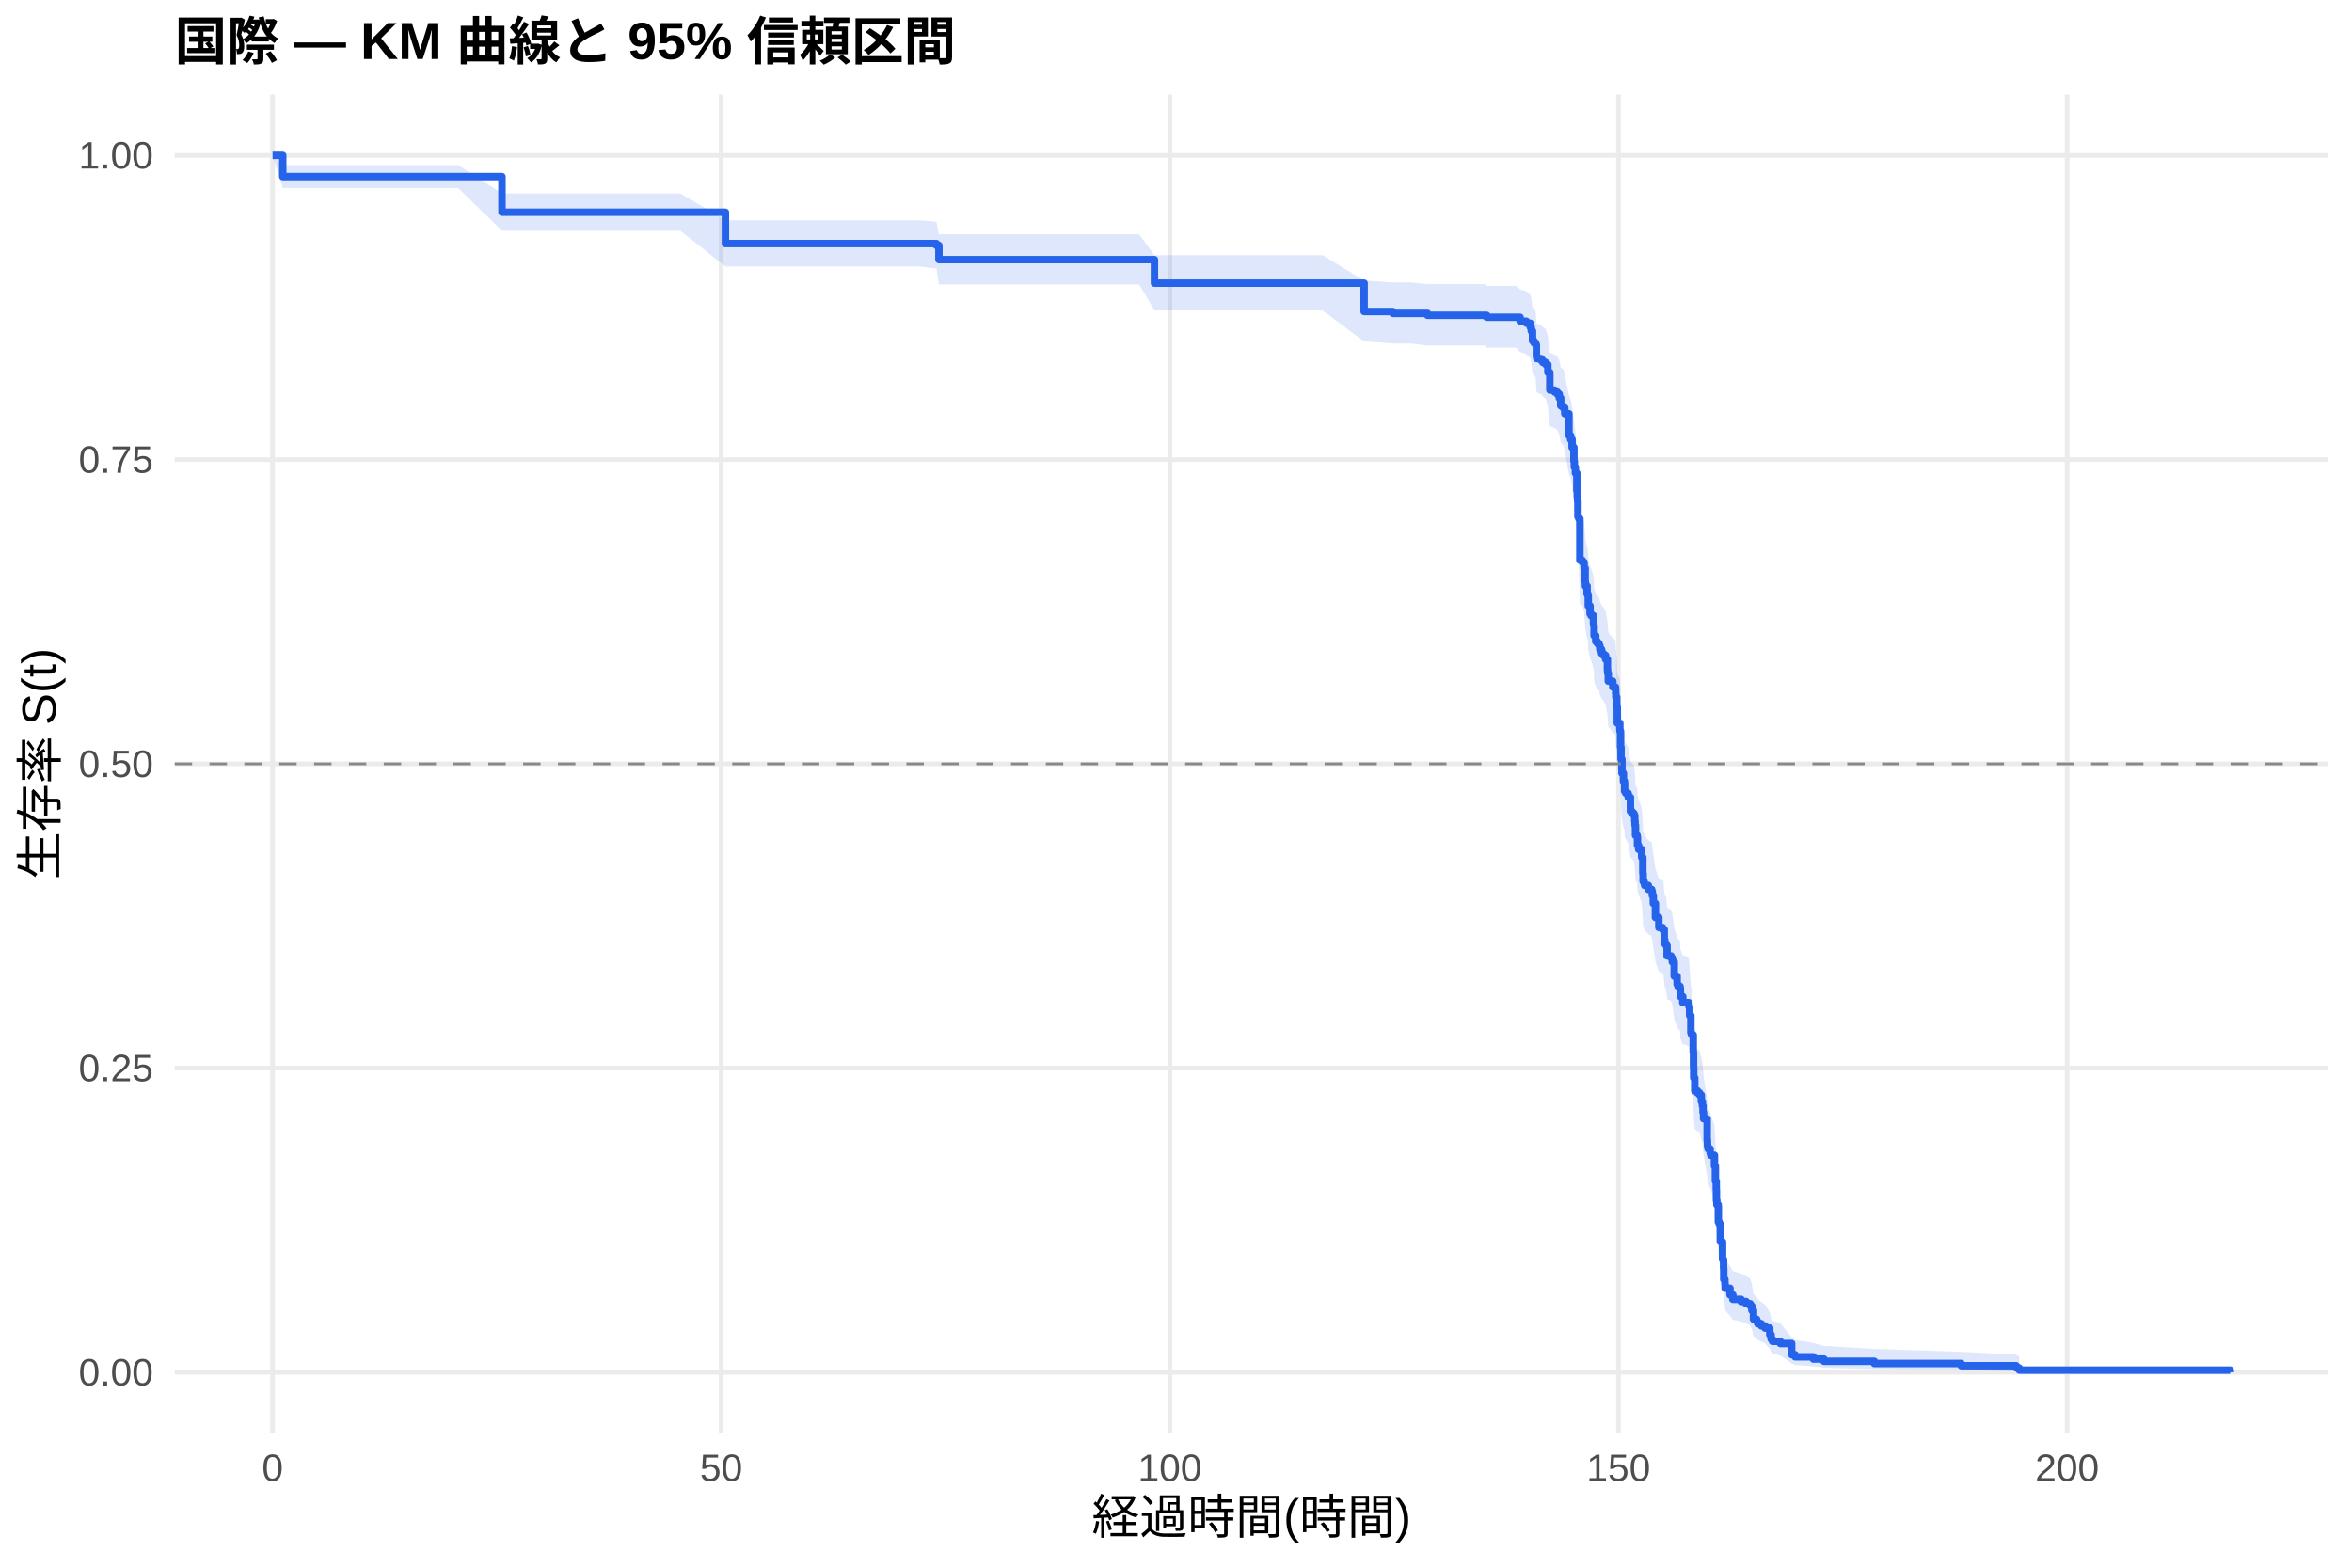
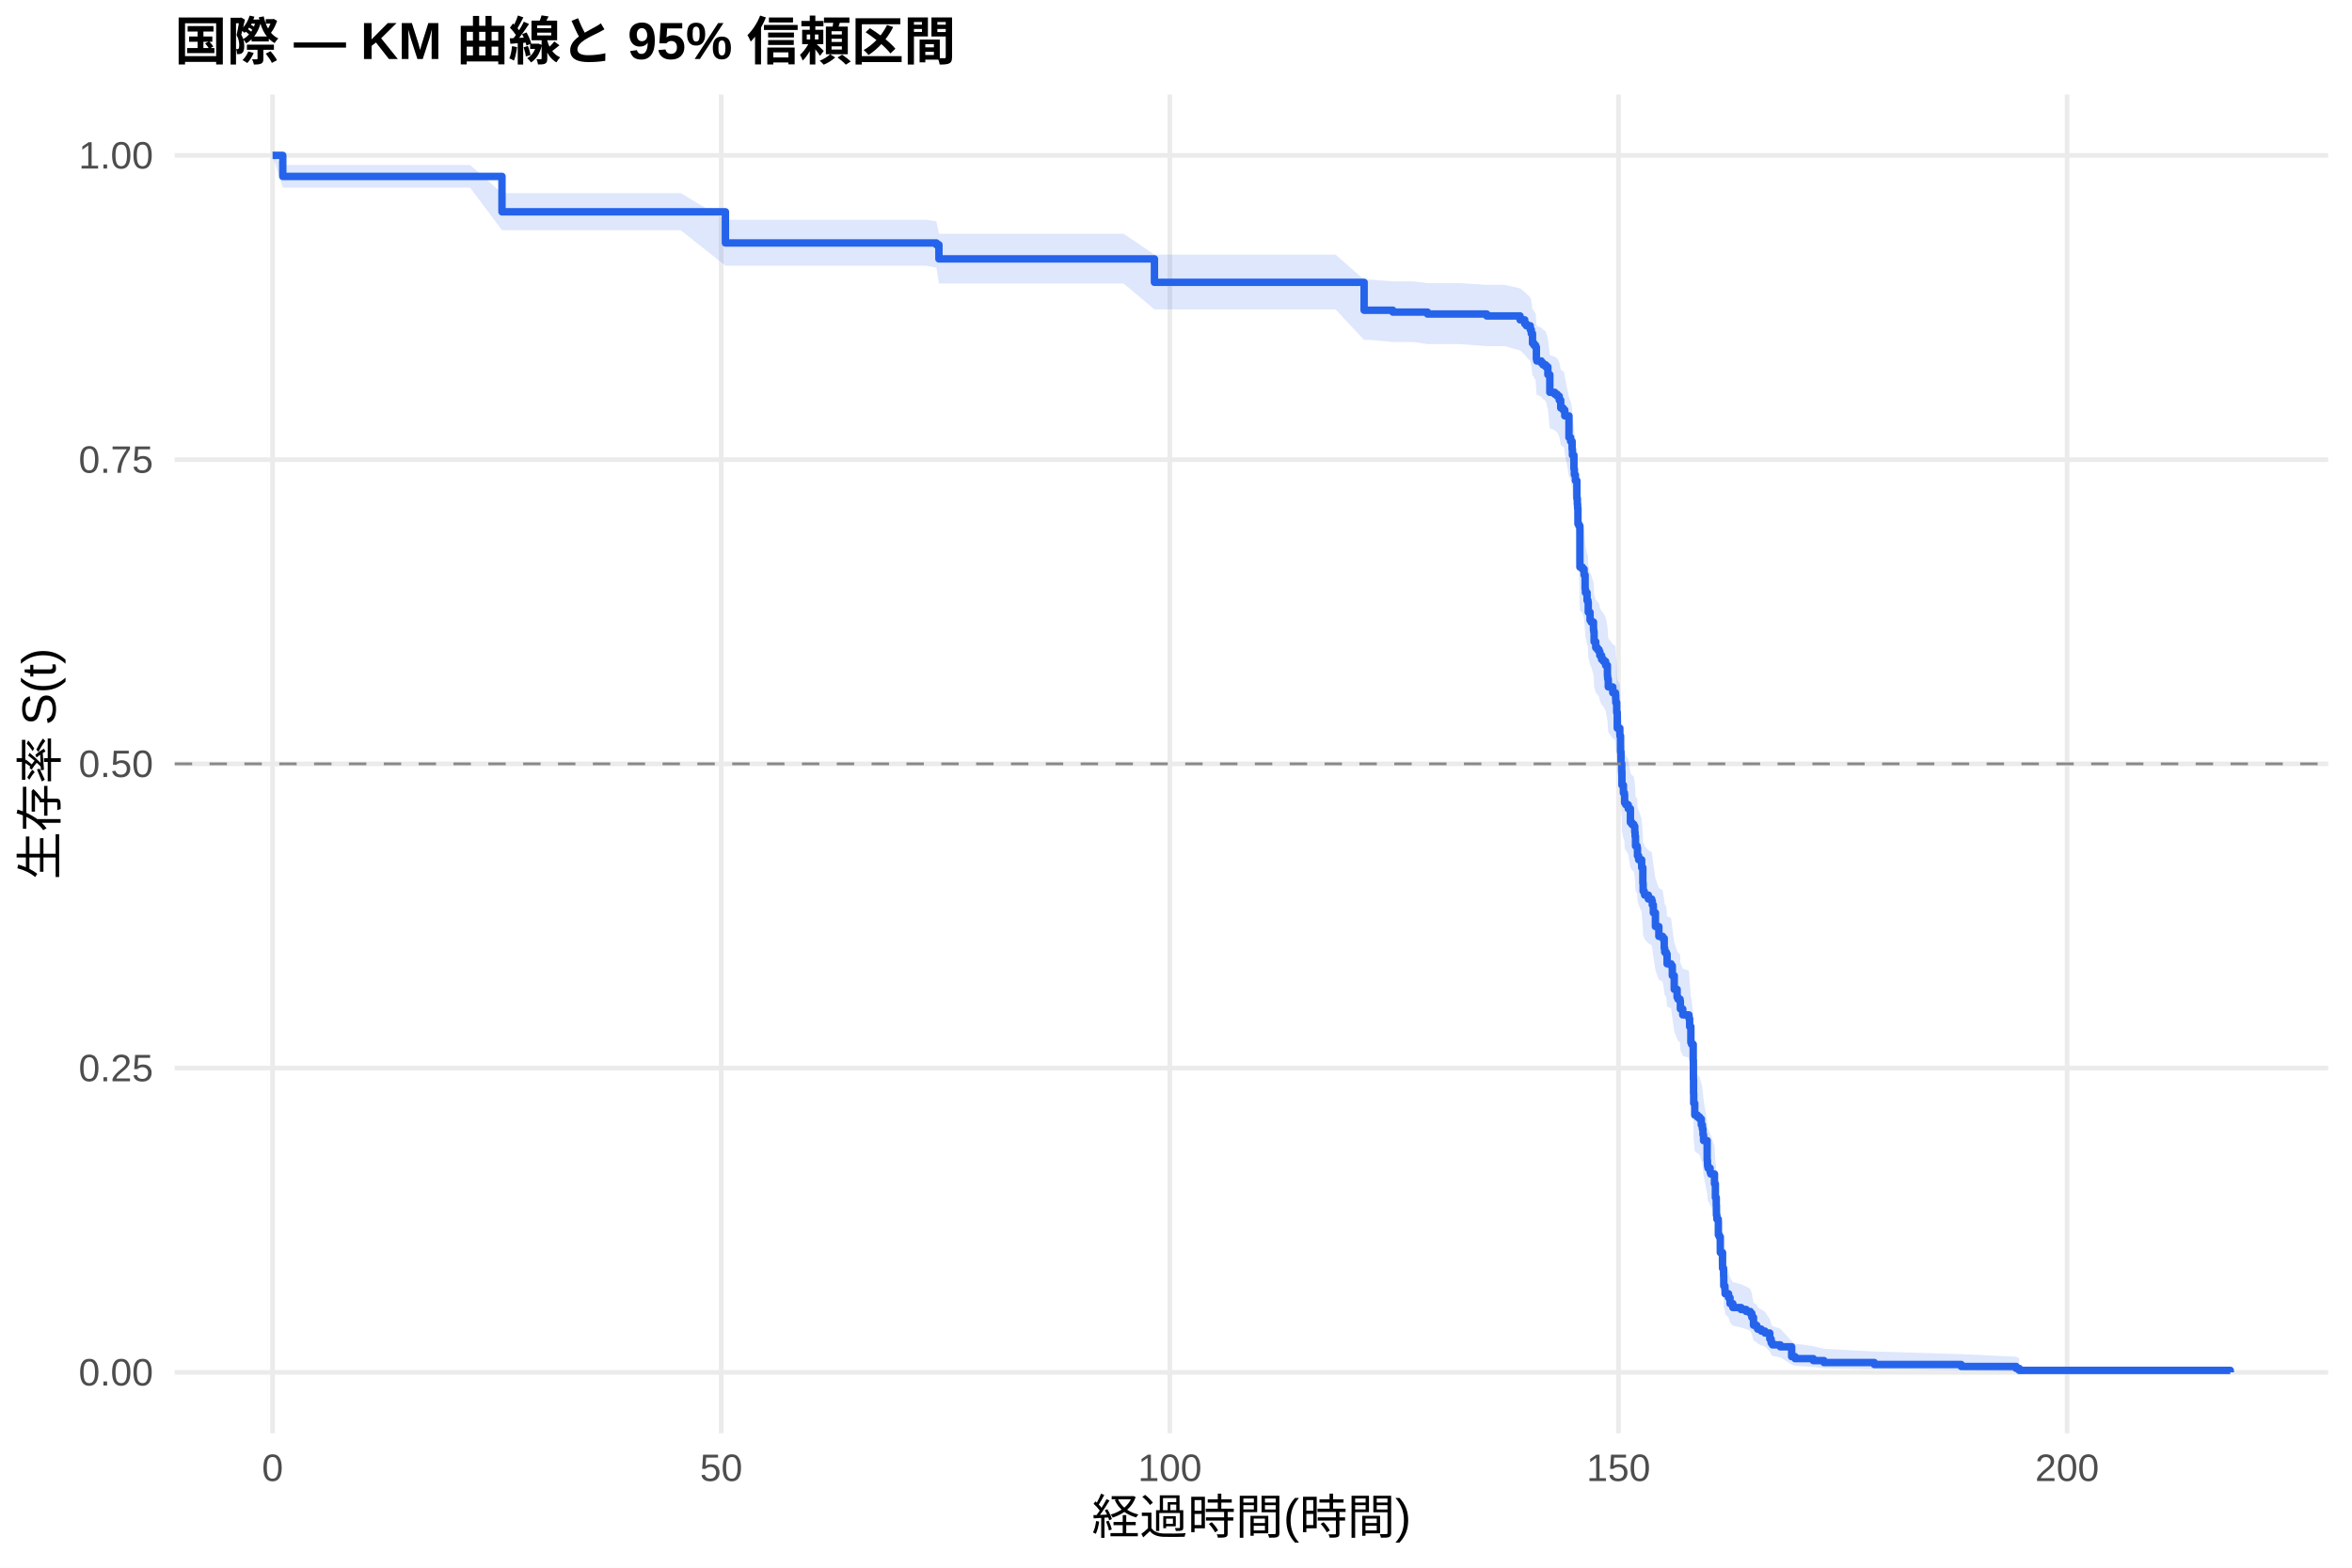
<svg xmlns="http://www.w3.org/2000/svg" width="540.00pt" height="360.00pt" viewBox="0 0 540.00 360.00">
  <g class="svglite">
    <defs>
      <style type="text/css">
    .svglite line, .svglite polyline, .svglite polygon, .svglite path, .svglite rect, .svglite circle {
      fill: none;
      stroke: #000000;
      stroke-linecap: round;
      stroke-linejoin: round;
      stroke-miterlimit: 10.00;
    }
    .svglite text {
      white-space: pre;
    }
    .svglite g.glyphgroup path {
      fill: inherit;
      stroke: none;
    }
  </style>
    </defs>
    <rect width="100%" height="100%" style="stroke: none; fill: #FFFFFF;" />
    <defs>
      <clipPath id="cpMC4wMHw1NDAuMDB8MC4wMHwzNjAuMDA=">
        <rect x="0.00" y="0.00" width="540.00" height="360.00" />
      </clipPath>
    </defs>
    <g clip-path="url(#cpMC4wMHw1NDAuMDB8MC4wMHwzNjAuMDA=)">
      <rect x="0" y="0.00" width="540.00" height="360.00" style="stroke-width: 1.07; stroke: none; fill: #FFFFFF;" />
    </g>
    <defs>
      <clipPath id="cpNDAuMTF8NTM0LjUyfDIxLjcxfDMyOS4xMg==">
        <rect x="40.11" y="21.71" width="494.41" height="307.41" />
      </clipPath>
    </defs>
    <g clip-path="url(#cpNDAuMTF8NTM0LjUyfDIxLjcxfDMyOS4xMg==)">
      <polyline points="40.11,315.14 534.52,315.14 " style="stroke-width: 1.07; stroke: #EBEBEB; stroke-linecap: butt;" />
      <polyline points="40.11,245.28 534.52,245.28 " style="stroke-width: 1.07; stroke: #EBEBEB; stroke-linecap: butt;" />
      <polyline points="40.11,175.41 534.52,175.41 " style="stroke-width: 1.07; stroke: #EBEBEB; stroke-linecap: butt;" />
      <polyline points="40.11,105.55 534.52,105.55 " style="stroke-width: 1.07; stroke: #EBEBEB; stroke-linecap: butt;" />
      <polyline points="40.11,35.68 534.52,35.68 " style="stroke-width: 1.07; stroke: #EBEBEB; stroke-linecap: butt;" />
      <polyline points="62.58,329.12 62.58,21.71 " style="stroke-width: 1.07; stroke: #EBEBEB; stroke-linecap: butt;" />
      <polyline points="165.58,329.12 165.58,21.71 " style="stroke-width: 1.07; stroke: #EBEBEB; stroke-linecap: butt;" />
      <polyline points="268.59,329.12 268.59,21.71 " style="stroke-width: 1.07; stroke: #EBEBEB; stroke-linecap: butt;" />
      <polyline points="371.59,329.12 371.59,21.71 " style="stroke-width: 1.07; stroke: #EBEBEB; stroke-linecap: butt;" />
      <polyline points="474.59,329.12 474.59,21.71 " style="stroke-width: 1.07; stroke: #EBEBEB; stroke-linecap: butt;" />
-       <polygon points="62.58,35.68 64.92,37.92 74.02,37.92 85.35,37.92 90.22,37.92 96.85,37.92 105.19,37.92 115.25,44.42 125.79,44.42 137.16,44.42 145.19,44.42 156.21,44.42 166.55,50.58 172.21,50.58 184.64,50.58 190.20,50.58 201.53,50.58 211.18,50.58 214.99,50.94 215.57,53.81 221.86,53.81 232.36,53.81 236.62,53.81 241.57,53.81 246.89,53.81 261.55,53.81 265.05,58.61 272.02,58.61 283.45,58.61 288.81,58.61 295.54,58.61 303.64,58.61 313.19,64.45 313.46,64.45 319.78,64.85 323.93,64.85 327.74,65.25 334.34,65.25 341.06,65.25 341.34,65.65 348.00,65.65 349.00,66.47 350.44,66.88 351.33,67.70 351.57,68.52 351.85,70.58 352.19,71.00 352.57,71.41 352.74,73.90 352.84,74.32 353.87,74.73 354.25,75.15 354.90,75.57 355.38,77.24 355.83,81.01 356.96,81.43 357.54,81.86 357.99,82.70 358.33,84.39 358.88,84.81 358.95,84.81 359.26,86.09 360.22,90.79 360.60,91.64 360.94,93.36 361.36,96.37 361.46,97.67 361.70,98.96 362.04,102.86 362.15,104.16 362.21,105.03 362.28,108.52 362.49,108.95 362.73,118.15 363.31,118.59 363.69,119.91 363.93,122.99 364.00,123.87 364.38,125.64 364.58,126.08 364.65,128.29 365.06,130.07 365.30,130.51 365.85,132.28 365.92,132.73 365.99,134.95 366.37,136.28 366.75,136.73 367.12,137.17 367.30,138.07 367.71,138.96 368.12,139.40 368.63,140.29 369.05,142.53 369.08,142.97 369.12,143.42 369.25,145.21 370.28,146.55 370.90,147.01 370.94,147.91 370.97,148.82 371.18,151.09 371.31,154.72 371.90,156.09 371.93,156.55 372.07,160.19 372.17,162.94 372.38,166.14 372.72,167.97 372.96,168.43 373.00,170.27 373.27,170.73 373.82,171.65 374.33,174.87 374.68,175.33 375.12,175.79 375.33,177.17 375.40,178.10 375.50,180.40 375.88,180.87 375.95,182.72 376.22,183.64 376.91,185.49 377.18,189.21 377.25,191.07 377.49,191.53 377.60,192.00 378.45,192.93 379.21,193.39 379.35,194.32 379.59,196.19 380.07,199.46 380.86,201.80 381.72,202.26 381.89,202.26 382.09,204.64 382.20,205.59 382.54,206.06 382.75,208.44 383.67,208.92 383.95,209.87 384.39,213.21 385.05,215.12 385.25,215.60 385.73,216.08 385.80,217.99 386.35,219.43 386.73,219.43 387.76,219.93 387.79,220.44 387.93,222.46 388.21,226.51 388.38,227.02 388.75,231.09 388.82,234.67 388.86,237.22 389.10,240.30 389.72,240.82 390.23,241.33 390.61,242.88 390.85,243.91 390.99,245.46 391.12,247.01 391.95,252.20 392.02,253.24 392.05,253.76 392.15,254.28 392.63,255.33 392.77,255.85 393.63,258.47 393.84,262.15 394.04,264.26 394.08,266.91 394.18,267.97 394.49,268.50 394.52,272.23 394.73,272.77 394.80,272.77 394.97,277.19 395.48,281.64 395.72,283.89 395.76,286.72 396.03,287.86 396.07,289.00 397.20,290.73 397.85,291.88 399.74,292.46 400.91,293.05 401.84,293.63 402.21,294.80 402.59,297.16 403.31,297.76 403.55,298.36 404.38,298.96 405.23,299.56 406.33,301.38 406.64,302.62 406.95,303.24 408.74,303.86 411.35,307.07 412.14,307.73 416.32,308.39 418.76,309.07 430.33,309.75 450.28,310.43 462.88,311.09 463.60,311.54 463.60,315.07 462.88,314.89 450.28,314.65 430.33,314.38 418.76,314.08 416.32,313.76 412.14,313.44 411.35,313.09 408.74,311.27 406.95,310.89 406.64,310.50 406.33,309.72 405.23,308.51 404.38,308.10 403.55,307.69 403.31,307.28 402.59,306.87 402.21,305.18 401.84,304.33 400.91,303.91 399.74,303.48 397.85,303.04 397.20,302.18 396.07,300.87 396.03,299.99 395.76,299.10 395.72,296.88 395.48,295.08 394.97,291.45 394.80,287.77 394.73,287.77 394.52,287.32 394.49,284.17 394.18,283.72 394.08,282.82 394.04,280.55 393.84,278.73 393.63,275.53 392.77,273.23 392.63,272.77 392.15,271.85 392.05,271.38 392.02,270.92 391.95,270.00 391.12,265.35 390.99,263.96 390.85,262.55 390.61,261.62 390.23,260.21 389.72,259.75 389.10,259.28 388.86,256.46 388.82,254.10 388.75,250.79 388.38,246.99 388.21,246.52 387.93,242.71 387.79,240.80 387.76,240.32 386.73,239.84 386.35,239.84 385.80,238.49 385.73,236.68 385.25,236.23 385.05,235.78 384.39,233.97 383.95,230.80 383.67,229.90 382.75,229.44 382.54,227.17 382.20,226.72 382.09,225.81 381.89,223.53 381.72,223.53 380.86,223.08 380.07,220.83 379.59,217.68 379.35,215.88 379.21,214.97 378.45,214.52 377.60,213.62 377.49,213.17 377.25,212.72 377.18,210.91 376.91,207.28 376.22,205.46 375.95,204.55 375.88,202.73 375.50,202.28 375.40,200.00 375.33,199.09 375.12,197.72 374.68,197.26 374.33,196.81 373.82,193.61 373.27,192.69 373.00,192.23 372.96,190.40 372.72,189.94 372.38,188.11 372.17,184.89 372.07,182.13 371.93,178.44 371.90,177.98 371.31,176.59 371.18,172.89 370.97,170.57 370.94,169.64 370.90,168.72 370.28,168.25 369.25,166.87 369.12,165.04 369.08,164.58 369.05,164.12 368.63,161.82 368.12,160.89 367.71,160.43 367.30,159.51 367.12,158.59 366.75,158.13 366.37,157.67 365.99,156.28 365.92,153.97 365.85,153.51 365.30,151.65 365.06,151.19 364.65,149.33 364.58,147.01 364.38,146.55 364.00,144.69 363.93,143.76 363.69,140.49 363.31,139.09 362.73,138.63 362.49,128.78 362.28,128.31 362.21,124.54 362.15,123.59 362.04,122.18 361.70,117.91 361.46,116.49 361.36,115.06 360.94,111.73 360.60,109.82 360.22,108.86 359.26,103.59 358.95,102.14 358.88,102.14 358.33,101.67 357.99,99.75 357.54,98.79 356.96,98.31 355.83,97.83 355.38,93.49 354.90,91.56 354.25,91.08 353.87,90.59 352.84,90.11 352.74,89.62 352.57,86.70 352.19,86.22 351.85,85.73 351.57,83.28 351.33,82.30 350.44,81.32 349.00,80.83 348.00,79.84 341.34,79.84 341.06,79.35 334.34,79.35 327.74,79.35 323.93,78.88 319.78,78.88 313.46,78.40 313.19,78.40 303.64,71.28 295.54,71.28 288.81,71.28 283.45,71.28 272.02,71.28 265.05,71.28 261.55,65.31 246.89,65.31 241.57,65.31 236.62,65.31 232.36,65.31 221.86,65.31 215.57,65.31 214.99,61.66 211.18,61.20 201.53,61.20 190.20,61.20 184.64,61.20 172.21,61.20 166.55,61.20 156.21,53.00 145.19,53.00 137.16,53.00 125.79,53.00 115.25,53.00 105.19,43.18 96.85,43.18 90.22,43.18 85.35,43.18 74.02,43.18 64.92,43.18 62.58,35.68 " style="stroke-width: 0.00; stroke: none; stroke-linecap: butt; fill: #2563EB; fill-opacity: 0.15;" />
-       <polyline points="62.58,35.68 64.92,37.92 74.02,37.92 85.35,37.92 90.22,37.92 96.85,37.92 105.19,37.92 115.25,44.42 125.79,44.42 137.16,44.42 145.19,44.42 156.21,44.42 166.55,50.58 172.21,50.58 184.64,50.58 190.20,50.58 201.53,50.58 211.18,50.58 214.99,50.94 215.57,53.81 221.86,53.81 232.36,53.81 236.62,53.81 241.57,53.81 246.89,53.81 261.55,53.81 265.05,58.61 272.02,58.61 283.45,58.61 288.81,58.61 295.54,58.61 303.64,58.61 313.19,64.45 313.46,64.45 319.78,64.85 323.93,64.85 327.74,65.25 334.34,65.25 341.06,65.25 341.34,65.65 348.00,65.65 349.00,66.47 350.44,66.88 351.33,67.70 351.57,68.52 351.85,70.58 352.19,71.00 352.57,71.41 352.74,73.90 352.84,74.32 353.87,74.73 354.25,75.15 354.90,75.57 355.38,77.24 355.83,81.01 356.96,81.43 357.54,81.86 357.99,82.70 358.33,84.39 358.88,84.81 358.95,84.81 359.26,86.09 360.22,90.79 360.60,91.64 360.94,93.36 361.36,96.37 361.46,97.67 361.70,98.96 362.04,102.86 362.15,104.16 362.21,105.03 362.28,108.52 362.49,108.95 362.73,118.15 363.31,118.59 363.69,119.91 363.93,122.99 364.00,123.87 364.38,125.64 364.58,126.08 364.65,128.29 365.06,130.07 365.30,130.51 365.85,132.28 365.92,132.73 365.99,134.95 366.37,136.28 366.75,136.73 367.12,137.17 367.30,138.07 367.71,138.96 368.12,139.40 368.63,140.29 369.05,142.53 369.08,142.97 369.12,143.42 369.25,145.21 370.28,146.55 370.90,147.01 370.94,147.91 370.97,148.82 371.18,151.09 371.31,154.72 371.90,156.09 371.93,156.55 372.07,160.19 372.17,162.94 372.38,166.14 372.72,167.97 372.96,168.43 373.00,170.27 373.27,170.73 373.82,171.65 374.33,174.87 374.68,175.33 375.12,175.79 375.33,177.17 375.40,178.10 375.50,180.40 375.88,180.87 375.95,182.72 376.22,183.64 376.91,185.49 377.18,189.21 377.25,191.07 377.49,191.53 377.60,192.00 378.45,192.93 379.21,193.39 379.35,194.32 379.59,196.19 380.07,199.46 380.86,201.80 381.72,202.26 381.89,202.26 382.09,204.64 382.20,205.59 382.54,206.06 382.75,208.44 383.67,208.92 383.95,209.87 384.39,213.21 385.05,215.12 385.25,215.60 385.73,216.08 385.80,217.99 386.35,219.43 386.73,219.43 387.76,219.93 387.79,220.44 387.93,222.46 388.21,226.51 388.38,227.02 388.75,231.09 388.82,234.67 388.86,237.22 389.10,240.30 389.72,240.82 390.23,241.33 390.61,242.88 390.85,243.91 390.99,245.46 391.12,247.01 391.95,252.20 392.02,253.24 392.05,253.76 392.15,254.28 392.63,255.33 392.77,255.85 393.63,258.47 393.84,262.15 394.04,264.26 394.08,266.91 394.18,267.97 394.49,268.50 394.52,272.23 394.73,272.77 394.80,272.77 394.97,277.19 395.48,281.64 395.72,283.89 395.76,286.72 396.03,287.86 396.07,289.00 397.20,290.73 397.85,291.88 399.74,292.46 400.91,293.05 401.84,293.63 402.21,294.80 402.59,297.16 403.31,297.76 403.55,298.36 404.38,298.96 405.23,299.56 406.33,301.38 406.64,302.62 406.95,303.24 408.74,303.86 411.35,307.07 412.14,307.73 416.32,308.39 418.76,309.07 430.33,309.75 450.28,310.43 462.88,311.09 463.60,311.54 " style="stroke-width: 1.07; stroke: none; stroke-linecap: butt;" />
-       <polyline points="463.60,315.07 462.88,314.89 450.28,314.65 430.33,314.38 418.76,314.08 416.32,313.76 412.14,313.44 411.35,313.09 408.74,311.27 406.95,310.89 406.64,310.50 406.33,309.72 405.23,308.51 404.38,308.10 403.55,307.69 403.31,307.28 402.59,306.87 402.21,305.18 401.84,304.33 400.91,303.91 399.74,303.48 397.85,303.04 397.20,302.18 396.07,300.87 396.03,299.99 395.76,299.10 395.72,296.88 395.48,295.08 394.97,291.45 394.80,287.77 394.73,287.77 394.52,287.32 394.49,284.17 394.18,283.72 394.08,282.82 394.04,280.55 393.84,278.73 393.63,275.53 392.77,273.23 392.63,272.77 392.15,271.85 392.05,271.38 392.02,270.92 391.95,270.00 391.12,265.35 390.99,263.96 390.85,262.55 390.61,261.62 390.23,260.21 389.72,259.75 389.10,259.28 388.86,256.46 388.82,254.10 388.75,250.79 388.38,246.99 388.21,246.52 387.93,242.71 387.79,240.80 387.76,240.32 386.73,239.84 386.35,239.84 385.80,238.49 385.73,236.68 385.25,236.23 385.05,235.78 384.39,233.97 383.95,230.80 383.67,229.90 382.75,229.44 382.54,227.17 382.20,226.72 382.09,225.81 381.89,223.53 381.72,223.53 380.86,223.08 380.07,220.83 379.59,217.68 379.35,215.88 379.21,214.97 378.45,214.52 377.60,213.62 377.49,213.17 377.25,212.72 377.18,210.91 376.91,207.28 376.22,205.46 375.95,204.55 375.88,202.73 375.50,202.28 375.40,200.00 375.33,199.09 375.12,197.72 374.68,197.26 374.33,196.81 373.82,193.61 373.27,192.69 373.00,192.23 372.96,190.40 372.72,189.94 372.38,188.11 372.17,184.89 372.07,182.13 371.93,178.44 371.90,177.98 371.31,176.59 371.18,172.89 370.97,170.57 370.94,169.64 370.90,168.72 370.28,168.25 369.25,166.87 369.12,165.04 369.08,164.58 369.05,164.12 368.63,161.82 368.12,160.89 367.71,160.43 367.30,159.51 367.12,158.59 366.75,158.13 366.37,157.67 365.99,156.28 365.92,153.97 365.85,153.51 365.30,151.65 365.06,151.19 364.65,149.33 364.58,147.01 364.38,146.55 364.00,144.69 363.93,143.76 363.69,140.49 363.31,139.09 362.73,138.63 362.49,128.78 362.28,128.31 362.21,124.54 362.15,123.59 362.04,122.18 361.70,117.91 361.46,116.49 361.36,115.06 360.94,111.73 360.60,109.82 360.22,108.86 359.26,103.59 358.95,102.14 358.88,102.14 358.33,101.67 357.99,99.75 357.54,98.79 356.96,98.31 355.83,97.83 355.38,93.49 354.90,91.56 354.25,91.08 353.87,90.59 352.84,90.11 352.74,89.62 352.57,86.70 352.19,86.22 351.85,85.73 351.57,83.28 351.33,82.30 350.44,81.32 349.00,80.83 348.00,79.84 341.34,79.84 341.06,79.35 334.34,79.35 327.74,79.35 323.93,78.88 319.78,78.88 313.46,78.40 313.19,78.40 303.64,71.28 295.54,71.28 288.81,71.28 283.45,71.28 272.02,71.28 265.05,71.28 261.55,65.31 246.89,65.31 241.57,65.31 236.62,65.31 232.36,65.31 221.86,65.31 215.57,65.31 214.99,61.66 211.18,61.20 201.53,61.20 190.20,61.20 184.64,61.20 172.21,61.20 166.55,61.20 156.21,53.00 145.19,53.00 137.16,53.00 125.79,53.00 115.25,53.00 105.19,43.18 96.85,43.18 90.22,43.18 85.35,43.18 74.02,43.18 64.92,43.18 62.58,35.68 " style="stroke-width: 1.07; stroke: none; stroke-linecap: butt;" />
-       <polyline points="62.58,35.68 64.92,35.68 64.92,40.56 74.02,40.56 74.02,40.56 85.35,40.56 85.35,40.56 90.22,40.56 90.22,40.56 96.85,40.56 96.85,40.56 105.19,40.56 105.19,40.56 115.25,40.56 115.25,48.74 125.79,48.74 125.79,48.74 137.16,48.74 137.16,48.74 145.19,48.74 145.19,48.74 156.21,48.74 156.21,48.74 166.55,48.74 166.55,55.94 172.21,55.94 172.21,55.94 184.64,55.94 184.64,55.94 190.20,55.94 190.20,55.94 201.53,55.94 201.53,55.94 211.18,55.94 211.18,55.94 214.99,55.94 214.99,56.35 215.57,56.35 215.57,59.62 221.86,59.62 221.86,59.62 232.36,59.62 232.36,59.62 236.62,59.62 236.62,59.62 241.57,59.62 241.57,59.62 246.89,59.62 246.89,59.62 261.55,59.62 261.55,59.62 265.05,59.62 265.05,65.02 272.02,65.02 272.02,65.02 283.45,65.02 283.45,65.02 288.81,65.02 288.81,65.02 295.54,65.02 295.54,65.02 303.64,65.02 303.64,65.02 313.19,65.02 313.19,71.53 313.46,71.53 313.46,71.53 319.78,71.53 319.78,71.96 323.93,71.96 323.93,71.96 327.74,71.96 327.74,72.40 334.34,72.40 334.34,72.40 341.06,72.40 341.06,72.40 341.34,72.40 341.34,72.85 348.00,72.85 348.00,72.85 349.00,72.85 349.00,73.76 350.44,73.76 350.44,74.21 351.33,74.21 351.33,75.11 351.57,75.11 351.57,76.02 351.85,76.02 351.85,78.28 352.19,78.28 352.19,78.73 352.57,78.73 352.57,79.18 352.74,79.18 352.74,81.89 352.84,81.89 352.84,82.35 353.87,82.35 353.87,82.80 354.25,82.80 354.25,83.25 354.90,83.25 354.90,83.70 355.38,83.70 355.38,85.51 355.83,85.51 355.83,89.58 356.96,89.58 356.96,90.03 357.54,90.03 357.54,90.48 357.99,90.48 357.99,91.39 358.33,91.39 358.33,93.19 358.88,93.19 358.88,93.65 358.95,93.65 358.95,93.65 359.26,93.65 359.26,95.01 360.22,95.01 360.22,100.01 360.60,100.01 360.60,100.92 360.94,100.92 360.94,102.74 361.36,102.74 361.36,105.93 361.46,105.93 361.46,107.29 361.70,107.29 361.70,108.66 362.04,108.66 362.04,112.75 362.15,112.75 362.15,114.11 362.21,114.11 362.21,115.02 362.28,115.02 362.28,118.66 362.49,118.66 362.49,119.12 362.73,119.12 362.73,128.67 363.31,128.67 363.31,129.12 363.69,129.12 363.69,130.49 363.93,130.49 363.93,133.67 364.00,133.67 364.00,134.58 364.38,134.58 364.38,136.40 364.58,136.40 364.58,136.85 364.65,136.85 364.65,139.13 365.06,139.13 365.06,140.95 365.30,140.95 365.30,141.40 365.85,141.40 365.85,143.22 365.92,143.22 365.92,143.68 365.99,143.68 365.99,145.95 366.37,145.95 366.37,147.32 366.75,147.32 366.75,147.77 367.12,147.77 367.12,148.22 367.30,148.22 367.30,149.13 367.71,149.13 367.71,150.04 368.12,150.04 368.12,150.50 368.63,150.50 368.63,151.41 369.05,151.41 369.05,153.68 369.08,153.68 369.08,154.14 369.12,154.14 369.12,154.59 369.25,154.59 369.25,156.41 370.28,156.41 370.28,157.78 370.90,157.78 370.90,158.24 370.94,158.24 370.94,159.16 370.97,159.16 370.97,160.08 371.18,160.08 371.18,162.38 371.31,162.38 371.31,166.06 371.90,166.06 371.90,167.44 371.93,167.44 371.93,167.90 372.07,167.90 372.07,171.58 372.17,171.58 372.17,174.34 372.38,174.34 372.38,177.56 372.72,177.56 372.72,179.40 372.96,179.40 372.96,179.86 373.00,179.86 373.00,181.70 373.27,181.70 373.27,182.16 373.82,182.16 373.82,183.08 374.33,183.08 374.33,186.30 374.68,186.30 374.68,186.76 375.12,186.76 375.12,187.22 375.33,187.22 375.33,188.61 375.40,188.61 375.40,189.53 375.50,189.53 375.50,191.83 375.88,191.83 375.88,192.29 375.95,192.29 375.95,194.13 376.22,194.13 376.22,195.05 376.91,195.05 376.91,196.89 377.18,196.89 377.18,200.57 377.25,200.57 377.25,202.41 377.49,202.41 377.49,202.87 377.60,202.87 377.60,203.33 378.45,203.33 378.45,204.25 379.21,204.25 379.21,204.71 379.35,204.71 379.35,205.63 379.59,205.63 379.59,207.47 380.07,207.47 380.07,210.69 380.86,210.69 380.86,212.99 381.72,212.99 381.72,213.45 381.89,213.45 381.89,213.45 382.09,213.45 382.09,215.78 382.20,215.78 382.20,216.72 382.54,216.72 382.54,217.18 382.75,217.18 382.75,219.52 383.67,219.52 383.67,219.98 383.95,219.98 383.95,220.92 384.39,220.92 384.39,224.18 385.05,224.18 385.05,226.05 385.25,226.05 385.25,226.51 385.73,226.51 385.73,226.98 385.80,226.98 385.80,228.85 386.35,228.85 386.35,230.25 386.73,230.25 386.73,230.25 387.76,230.25 387.76,230.74 387.79,230.74 387.79,231.23 387.93,231.23 387.93,233.21 388.21,233.21 388.21,237.16 388.38,237.16 388.38,237.65 388.75,237.65 388.75,241.60 388.82,241.60 388.82,245.05 388.86,245.05 388.86,247.52 389.10,247.52 389.10,250.48 389.72,250.48 389.72,250.98 390.23,250.98 390.23,251.47 390.61,251.47 390.61,252.95 390.85,252.95 390.85,253.94 390.99,253.94 390.99,255.42 391.12,255.42 391.12,256.90 391.95,256.90 391.95,261.84 392.02,261.84 392.02,262.82 392.05,262.82 392.05,263.32 392.15,263.32 392.15,263.81 392.63,263.81 392.63,264.80 392.77,264.80 392.77,265.29 393.63,265.29 393.63,267.76 393.84,267.76 393.84,271.21 394.04,271.21 394.04,273.19 394.08,273.19 394.08,275.66 394.18,275.66 394.18,276.64 394.49,276.64 394.49,277.14 394.52,277.14 394.52,280.59 394.73,280.59 394.73,281.08 394.80,281.08 394.80,281.08 394.97,281.08 394.97,285.15 395.48,285.15 395.48,289.22 395.72,289.22 395.72,291.25 395.76,291.25 395.76,293.79 396.03,293.79 396.03,294.81 396.07,294.81 396.07,295.83 397.20,295.83 397.20,297.35 397.85,297.35 397.85,298.37 399.74,298.37 399.74,298.88 400.91,298.88 400.91,299.38 401.84,299.38 401.84,299.89 402.21,299.89 402.21,300.91 402.59,300.91 402.59,302.94 403.31,302.94 403.31,303.45 403.55,303.45 403.55,303.96 404.38,303.96 404.38,304.47 405.23,304.47 405.23,304.98 406.33,304.98 406.33,306.50 406.64,306.50 406.64,307.52 406.95,307.52 406.95,308.03 408.74,308.03 408.74,308.53 411.35,308.53 411.35,311.08 412.14,311.08 412.14,311.58 416.32,311.58 416.32,312.09 418.76,312.09 418.76,312.60 430.33,312.60 430.33,313.11 450.28,313.11 450.28,313.62 462.88,313.62 462.88,314.13 463.60,314.13 463.60,314.63 512.05,314.63 512.05,315.14 " style="stroke-width: 1.71; stroke: #2563EB; stroke-linecap: butt;" />
+       <polygon points="62.58,35.68 64.92,37.89 73.67,37.89 85.11,37.89 96.44,37.89 101.31,37.89 107.94,37.89 115.25,44.35 116.28,44.35 136.88,44.35 148.25,44.35 156.28,44.35 166.55,50.47 167.30,50.47 183.30,50.47 195.73,50.47 201.29,50.47 212.62,50.47 214.99,50.82 215.57,53.68 222.27,53.68 232.95,53.68 243.45,53.68 247.71,53.68 252.66,53.68 257.98,53.68 265.05,58.46 272.64,58.46 283.11,58.46 294.54,58.46 299.90,58.46 306.63,58.46 313.19,64.22 314.73,64.22 319.78,64.61 324.55,64.61 327.74,65.01 335.02,65.01 341.34,65.41 345.43,65.41 349.00,66.22 350.06,67.04 350.44,67.44 351.33,68.26 351.57,69.08 351.85,71.13 352.15,71.13 352.19,71.54 352.57,71.95 352.74,74.43 352.84,74.85 353.87,75.26 354.25,75.68 354.90,76.09 355.38,77.76 355.83,81.52 356.96,81.94 357.54,82.36 357.99,83.20 358.33,84.88 358.88,85.30 359.09,85.30 359.26,86.57 360.22,91.24 360.60,92.09 360.94,93.79 361.01,95.07 361.36,98.07 361.46,99.35 361.70,100.64 362.04,104.51 362.15,105.81 362.21,106.67 362.28,110.13 362.49,110.56 362.73,119.69 363.31,120.13 363.69,121.44 363.93,124.50 364.00,125.38 364.38,127.13 364.58,127.57 364.65,129.77 365.06,131.53 365.30,131.97 365.85,133.73 365.92,134.17 365.99,136.38 366.37,137.70 366.75,138.14 367.12,138.58 367.30,139.47 367.71,140.35 368.12,140.80 368.63,141.68 369.05,143.90 369.08,144.34 369.12,144.79 369.25,146.56 370.28,147.89 370.90,148.34 370.94,149.23 370.97,150.12 371.18,152.35 371.31,155.92 371.90,157.26 371.93,157.71 372.07,161.29 372.17,163.98 372.34,165.78 372.38,168.92 372.72,170.73 372.96,171.18 373.00,172.98 373.27,173.43 373.82,174.34 374.33,177.50 374.68,177.95 375.12,178.40 375.33,179.76 375.40,180.67 375.50,182.94 375.88,183.39 375.95,185.21 376.22,186.12 376.91,187.94 377.18,191.58 377.25,193.41 377.49,193.86 377.60,194.32 378.45,195.24 379.21,195.69 379.35,196.61 379.59,198.44 380.07,201.65 380.86,203.94 381.72,204.40 382.09,206.70 382.20,207.62 382.54,208.09 382.75,210.39 383.67,210.85 383.95,213.16 384.39,216.40 385.05,218.26 385.25,218.72 385.73,219.18 385.80,221.04 386.35,222.44 387.76,222.90 387.79,223.37 387.93,225.23 388.21,228.96 388.38,229.43 388.75,233.18 388.79,237.88 388.82,241.18 388.86,243.54 389.10,246.38 389.72,246.85 390.23,247.33 390.61,248.75 390.85,249.70 390.99,251.13 391.12,252.56 391.95,257.34 392.02,258.30 392.05,258.78 392.15,259.26 392.63,260.23 392.77,260.71 393.63,263.12 393.84,266.51 394.04,268.45 394.08,270.89 394.18,271.86 394.49,272.35 394.52,275.79 394.73,276.28 394.97,280.24 395.48,284.23 395.72,286.24 395.76,288.76 396.03,289.78 396.07,290.80 396.86,291.82 397.20,293.37 397.85,294.40 399.74,294.92 400.91,295.44 401.84,295.96 402.21,297.01 402.59,299.12 403.31,299.65 403.55,300.19 404.38,300.72 405.23,301.26 406.33,302.89 406.64,303.99 406.95,304.55 408.74,305.10 411.35,307.96 412.14,308.55 416.32,309.14 418.76,309.74 430.33,310.35 450.28,310.96 462.88,311.54 463.60,311.95 463.60,315.08 462.88,314.92 450.28,314.71 430.33,314.46 418.76,314.20 416.32,313.92 412.14,313.63 411.35,313.33 408.74,311.72 406.95,311.38 406.64,311.04 406.33,310.34 405.23,309.28 404.38,308.92 403.55,308.56 403.31,308.20 402.59,307.83 402.21,306.35 401.84,305.60 400.91,305.22 399.74,304.84 397.85,304.46 397.20,303.70 396.86,302.55 396.07,301.77 396.03,300.99 395.76,300.21 395.72,298.25 395.48,296.66 394.97,293.46 394.73,290.22 394.52,289.82 394.49,286.96 394.18,286.55 394.08,285.73 394.04,283.67 393.84,282.01 393.63,279.11 392.77,277.02 392.63,276.61 392.15,275.77 392.05,275.35 392.02,274.93 391.95,274.09 391.12,269.88 390.99,268.62 390.85,267.35 390.61,266.50 390.23,265.23 389.72,264.80 389.10,264.38 388.86,261.82 388.82,259.69 388.79,256.70 388.75,252.40 388.38,248.95 388.21,248.52 387.93,245.06 387.79,243.33 387.76,242.90 386.35,242.46 385.80,241.16 385.73,239.42 385.25,238.99 385.05,238.55 384.39,236.81 383.95,233.75 383.67,231.57 382.75,231.13 382.54,228.94 382.20,228.50 382.09,227.62 381.72,225.43 380.86,224.99 380.07,222.79 379.59,219.70 379.35,217.94 379.21,217.05 378.45,216.61 377.60,215.73 377.49,215.29 377.25,214.84 377.18,213.07 376.91,209.52 376.22,207.75 375.95,206.86 375.88,205.08 375.50,204.63 375.40,202.40 375.33,201.51 375.12,200.17 374.68,199.73 374.33,199.28 373.82,196.15 373.27,195.25 373.00,194.81 372.96,193.01 372.72,192.57 372.38,190.77 372.34,187.62 372.17,185.82 372.07,183.12 371.93,179.51 371.90,179.06 371.31,177.70 371.18,174.08 370.97,171.81 370.94,170.90 370.90,169.99 370.28,169.54 369.25,168.17 369.12,166.35 369.08,165.90 369.05,165.44 368.63,163.16 368.12,162.25 367.71,161.79 367.30,160.88 367.12,159.97 366.75,159.51 366.37,159.05 365.99,157.68 365.92,155.39 365.85,154.93 365.30,153.09 365.06,152.64 364.65,150.80 364.58,148.50 364.38,148.04 364.00,146.19 363.93,145.27 363.69,142.04 363.31,140.65 362.73,140.19 362.49,130.44 362.28,129.97 362.21,126.24 362.15,125.30 362.04,123.90 361.70,119.68 361.46,118.27 361.36,116.86 361.01,113.56 360.94,112.14 360.60,110.25 360.22,109.30 359.26,104.07 359.09,102.64 358.88,102.64 358.33,102.17 357.99,100.26 357.54,99.31 356.96,98.83 355.83,98.35 355.38,94.04 354.90,92.11 354.25,91.63 353.87,91.15 352.84,90.67 352.74,90.18 352.57,87.28 352.19,86.80 352.15,86.31 351.85,86.31 351.57,83.88 351.33,82.91 350.44,81.94 350.06,81.45 349.00,80.47 345.43,79.49 341.34,79.49 335.02,79.01 327.74,79.01 324.55,78.54 319.78,78.54 314.73,78.06 313.19,78.06 306.63,71.05 299.90,71.05 294.54,71.05 283.11,71.05 272.64,71.05 265.05,71.05 257.98,65.10 252.66,65.10 247.71,65.10 243.45,65.10 232.95,65.10 222.27,65.10 215.57,65.10 214.99,61.46 212.62,61.01 201.29,61.01 195.73,61.01 183.30,61.01 167.30,61.01 166.55,61.01 156.28,52.86 148.25,52.86 136.88,52.86 116.28,52.86 115.25,52.86 107.94,43.09 101.31,43.09 96.44,43.09 85.11,43.09 73.67,43.09 64.92,43.09 62.58,35.68 " style="stroke-width: 0.00; stroke: none; stroke-linecap: butt; fill: #2563EB; fill-opacity: 0.15;" />
+       <polyline points="62.58,35.68 64.92,37.89 73.67,37.89 85.11,37.89 96.44,37.89 101.31,37.89 107.94,37.89 115.25,44.35 116.28,44.35 136.88,44.35 148.25,44.35 156.28,44.35 166.55,50.47 167.30,50.47 183.30,50.47 195.73,50.47 201.29,50.47 212.62,50.47 214.99,50.82 215.57,53.68 222.27,53.68 232.95,53.68 243.45,53.68 247.71,53.68 252.66,53.68 257.98,53.68 265.05,58.46 272.64,58.46 283.11,58.46 294.54,58.46 299.90,58.46 306.63,58.46 313.19,64.22 314.73,64.22 319.78,64.61 324.55,64.61 327.74,65.01 335.02,65.01 341.34,65.41 345.43,65.41 349.00,66.22 350.06,67.04 350.44,67.44 351.33,68.26 351.57,69.08 351.85,71.13 352.15,71.13 352.19,71.54 352.57,71.95 352.74,74.43 352.84,74.85 353.87,75.26 354.25,75.68 354.90,76.09 355.38,77.76 355.83,81.52 356.96,81.94 357.54,82.36 357.99,83.20 358.33,84.88 358.88,85.30 359.09,85.30 359.26,86.57 360.22,91.24 360.60,92.09 360.94,93.79 361.01,95.07 361.36,98.07 361.46,99.35 361.70,100.64 362.04,104.51 362.15,105.81 362.21,106.67 362.28,110.13 362.49,110.56 362.73,119.69 363.31,120.13 363.69,121.44 363.93,124.50 364.00,125.38 364.38,127.13 364.58,127.57 364.65,129.77 365.06,131.53 365.30,131.97 365.85,133.73 365.92,134.17 365.99,136.38 366.37,137.70 366.75,138.14 367.12,138.58 367.30,139.47 367.71,140.35 368.12,140.80 368.63,141.68 369.05,143.90 369.08,144.34 369.12,144.79 369.25,146.56 370.28,147.89 370.90,148.34 370.94,149.23 370.97,150.12 371.18,152.35 371.31,155.92 371.90,157.26 371.93,157.71 372.07,161.29 372.17,163.98 372.34,165.78 372.38,168.92 372.72,170.73 372.96,171.18 373.00,172.98 373.27,173.43 373.82,174.34 374.33,177.50 374.68,177.95 375.12,178.40 375.33,179.76 375.40,180.67 375.50,182.94 375.88,183.39 375.95,185.21 376.22,186.12 376.91,187.94 377.18,191.58 377.25,193.41 377.49,193.86 377.60,194.32 378.45,195.24 379.21,195.69 379.35,196.61 379.59,198.44 380.07,201.65 380.86,203.94 381.72,204.40 382.09,206.70 382.20,207.62 382.54,208.09 382.75,210.39 383.67,210.85 383.95,213.16 384.39,216.40 385.05,218.26 385.25,218.72 385.73,219.18 385.80,221.04 386.35,222.44 387.76,222.90 387.79,223.37 387.93,225.23 388.21,228.96 388.38,229.43 388.75,233.18 388.79,237.88 388.82,241.18 388.86,243.54 389.10,246.38 389.72,246.85 390.23,247.33 390.61,248.75 390.85,249.70 390.99,251.13 391.12,252.56 391.95,257.34 392.02,258.30 392.05,258.78 392.15,259.26 392.63,260.23 392.77,260.71 393.63,263.12 393.84,266.51 394.04,268.45 394.08,270.89 394.18,271.86 394.49,272.35 394.52,275.79 394.73,276.28 394.97,280.24 395.48,284.23 395.72,286.24 395.76,288.76 396.03,289.78 396.07,290.80 396.86,291.82 397.20,293.37 397.85,294.40 399.74,294.92 400.91,295.44 401.84,295.96 402.21,297.01 402.59,299.12 403.31,299.65 403.55,300.19 404.38,300.72 405.23,301.26 406.33,302.89 406.64,303.99 406.95,304.55 408.74,305.10 411.35,307.96 412.14,308.55 416.32,309.14 418.76,309.74 430.33,310.35 450.28,310.96 462.88,311.54 463.60,311.95 " style="stroke-width: 1.07; stroke: none; stroke-linecap: butt;" />
+       <polyline points="463.60,315.08 462.88,314.92 450.28,314.71 430.33,314.46 418.76,314.20 416.32,313.92 412.14,313.63 411.35,313.33 408.74,311.72 406.95,311.38 406.64,311.04 406.33,310.34 405.23,309.28 404.38,308.92 403.55,308.56 403.31,308.20 402.59,307.83 402.21,306.35 401.84,305.60 400.91,305.22 399.74,304.84 397.85,304.46 397.20,303.70 396.86,302.55 396.07,301.77 396.03,300.99 395.76,300.21 395.72,298.25 395.48,296.66 394.97,293.46 394.73,290.22 394.52,289.82 394.49,286.96 394.18,286.55 394.08,285.73 394.04,283.67 393.84,282.01 393.63,279.11 392.77,277.02 392.63,276.61 392.15,275.77 392.05,275.35 392.02,274.93 391.95,274.09 391.12,269.88 390.99,268.62 390.85,267.35 390.61,266.50 390.23,265.23 389.72,264.80 389.10,264.38 388.86,261.82 388.82,259.69 388.79,256.70 388.75,252.40 388.38,248.95 388.21,248.52 387.93,245.06 387.79,243.33 387.76,242.90 386.35,242.46 385.80,241.16 385.73,239.42 385.25,238.99 385.05,238.55 384.39,236.81 383.95,233.75 383.67,231.57 382.75,231.13 382.54,228.94 382.20,228.50 382.09,227.62 381.72,225.43 380.86,224.99 380.07,222.79 379.59,219.70 379.35,217.94 379.21,217.05 378.45,216.61 377.60,215.73 377.49,215.29 377.25,214.84 377.18,213.07 376.91,209.52 376.22,207.75 375.95,206.86 375.88,205.08 375.50,204.63 375.40,202.40 375.33,201.51 375.12,200.17 374.68,199.73 374.33,199.28 373.82,196.15 373.27,195.25 373.00,194.81 372.96,193.01 372.72,192.57 372.38,190.77 372.34,187.62 372.17,185.82 372.07,183.12 371.93,179.51 371.90,179.06 371.31,177.70 371.18,174.08 370.97,171.81 370.94,170.90 370.90,169.99 370.28,169.54 369.25,168.17 369.12,166.35 369.08,165.90 369.05,165.44 368.63,163.16 368.12,162.25 367.71,161.79 367.30,160.88 367.12,159.97 366.75,159.51 366.37,159.05 365.99,157.68 365.92,155.39 365.85,154.93 365.30,153.09 365.06,152.64 364.65,150.80 364.58,148.50 364.38,148.04 364.00,146.19 363.93,145.27 363.69,142.04 363.31,140.65 362.73,140.19 362.49,130.44 362.28,129.97 362.21,126.24 362.15,125.30 362.04,123.90 361.70,119.68 361.46,118.27 361.36,116.86 361.01,113.56 360.94,112.14 360.60,110.25 360.22,109.30 359.26,104.07 359.09,102.64 358.88,102.64 358.33,102.17 357.99,100.26 357.54,99.31 356.96,98.83 355.83,98.35 355.38,94.04 354.90,92.11 354.25,91.63 353.87,91.15 352.84,90.67 352.74,90.18 352.57,87.28 352.19,86.80 352.15,86.31 351.85,86.31 351.57,83.88 351.33,82.91 350.44,81.94 350.06,81.45 349.00,80.47 345.43,79.49 341.34,79.49 335.02,79.01 327.74,79.01 324.55,78.54 319.78,78.54 314.73,78.06 313.19,78.06 306.63,71.05 299.90,71.05 294.54,71.05 283.11,71.05 272.64,71.05 265.05,71.05 257.98,65.10 252.66,65.10 247.71,65.10 243.45,65.10 232.95,65.10 222.27,65.10 215.57,65.10 214.99,61.46 212.62,61.01 201.29,61.01 195.73,61.01 183.30,61.01 167.30,61.01 166.55,61.01 156.28,52.86 148.25,52.86 136.88,52.86 116.28,52.86 115.25,52.86 107.94,43.09 101.31,43.09 96.44,43.09 85.11,43.09 73.67,43.09 64.92,43.09 62.58,35.68 " style="stroke-width: 1.07; stroke: none; stroke-linecap: butt;" />
+       <polyline points="62.58,35.68 64.92,35.68 64.92,40.51 73.67,40.51 73.67,40.51 85.11,40.51 85.11,40.51 96.44,40.51 96.44,40.51 101.31,40.51 101.31,40.51 107.94,40.51 107.94,40.51 115.25,40.51 115.25,48.64 116.28,48.64 116.28,48.64 136.88,48.64 136.88,48.64 148.25,48.64 148.25,48.64 156.28,48.64 156.28,48.64 166.55,48.64 166.55,55.79 167.30,55.79 167.30,55.79 183.30,55.79 183.30,55.79 195.73,55.79 195.73,55.79 201.29,55.79 201.29,55.79 212.62,55.79 212.62,55.79 214.99,55.79 214.99,56.20 215.57,56.20 215.57,59.45 222.27,59.45 222.27,59.45 232.95,59.45 232.95,59.45 243.45,59.45 243.45,59.45 247.71,59.45 247.71,59.45 252.66,59.45 252.66,59.45 257.98,59.45 257.98,59.45 265.05,59.45 265.05,64.83 272.64,64.83 272.64,64.83 283.11,64.83 283.11,64.83 294.54,64.83 294.54,64.83 299.90,64.83 299.90,64.83 306.63,64.83 306.63,64.83 313.19,64.83 313.19,71.24 314.73,71.24 314.73,71.24 319.78,71.24 319.78,71.67 324.55,71.67 324.55,71.67 327.74,71.67 327.74,72.11 335.02,72.11 335.02,72.11 341.34,72.11 341.34,72.55 345.43,72.55 345.43,72.55 349.00,72.55 349.00,73.45 350.06,73.45 350.06,74.35 350.44,74.35 350.44,74.80 351.33,74.80 351.33,75.70 351.57,75.70 351.57,76.60 351.85,76.60 351.85,78.84 352.15,78.84 352.15,78.84 352.19,78.84 352.19,79.29 352.57,79.29 352.57,79.74 352.74,79.74 352.74,82.44 352.84,82.44 352.84,82.89 353.87,82.89 353.87,83.34 354.25,83.34 354.25,83.79 354.90,83.79 354.90,84.24 355.38,84.24 355.38,86.04 355.83,86.04 355.83,90.09 356.96,90.09 356.96,90.54 357.54,90.54 357.54,90.99 357.99,90.99 357.99,91.89 358.33,91.89 358.33,93.69 358.88,93.69 358.88,94.14 359.09,94.14 359.09,94.14 359.26,94.14 359.26,95.50 360.22,95.50 360.22,100.46 360.60,100.46 360.60,101.36 360.94,101.36 360.94,103.17 361.01,103.17 361.01,104.52 361.36,104.52 361.36,107.68 361.46,107.68 361.46,109.03 361.70,109.03 361.70,110.38 362.04,110.38 362.04,114.44 362.15,114.44 362.15,115.79 362.21,115.79 362.21,116.70 362.28,116.70 362.28,120.30 362.49,120.30 362.49,120.75 362.73,120.75 362.73,130.23 363.31,130.23 363.31,130.68 363.69,130.68 363.69,132.03 363.93,132.03 363.93,135.19 364.00,135.19 364.00,136.09 364.38,136.09 364.38,137.89 364.58,137.89 364.58,138.34 364.65,138.34 364.65,140.60 365.06,140.60 365.06,142.40 365.30,142.40 365.30,142.85 365.85,142.85 365.85,144.66 365.92,144.66 365.92,145.11 365.99,145.11 365.99,147.36 366.37,147.36 366.37,148.72 366.75,148.72 366.75,149.17 367.12,149.17 367.12,149.62 367.30,149.62 367.30,150.52 367.71,150.52 367.71,151.42 368.12,151.42 368.12,151.87 368.63,151.87 368.63,152.78 369.05,152.78 369.05,155.03 369.08,155.03 369.08,155.48 369.12,155.48 369.12,155.93 369.25,155.93 369.25,157.74 370.28,157.74 370.28,159.09 370.90,159.09 370.90,159.54 370.94,159.54 370.94,160.44 370.97,160.44 370.97,161.35 371.18,161.35 371.18,163.60 371.31,163.60 371.31,167.21 371.90,167.21 371.90,168.56 371.93,168.56 371.93,169.01 372.07,169.01 372.07,172.62 372.17,172.62 372.17,175.33 372.34,175.33 372.34,177.13 372.38,177.13 372.38,180.29 372.72,180.29 372.72,182.09 372.96,182.09 372.96,182.54 373.00,182.54 373.00,184.35 373.27,184.35 373.27,184.80 373.82,184.80 373.82,185.70 374.33,185.70 374.33,188.86 374.68,188.86 374.68,189.31 375.12,189.31 375.12,189.76 375.33,189.76 375.33,191.11 375.40,191.11 375.40,192.02 375.50,192.02 375.50,194.27 375.88,194.27 375.88,194.72 375.95,194.72 375.95,196.53 376.22,196.53 376.22,197.43 376.91,197.43 376.91,199.23 377.18,199.23 377.18,202.84 377.25,202.84 377.25,204.64 377.49,204.64 377.49,205.09 377.60,205.09 377.60,205.55 378.45,205.55 378.45,206.45 379.21,206.45 379.21,206.90 379.35,206.90 379.35,207.80 379.59,207.80 379.59,209.60 380.07,209.60 380.07,212.76 380.86,212.76 380.86,215.02 381.72,215.02 381.72,215.47 382.09,215.47 382.09,217.72 382.20,217.72 382.20,218.63 382.54,218.63 382.54,219.08 382.75,219.08 382.75,221.33 383.67,221.33 383.67,221.78 383.95,221.78 383.95,224.04 384.39,224.04 384.39,227.19 385.05,227.19 385.05,229.00 385.25,229.00 385.25,229.45 385.73,229.45 385.73,229.90 385.80,229.90 385.80,231.70 386.35,231.70 386.35,233.06 387.76,233.06 387.76,233.51 387.79,233.51 387.79,233.96 387.93,233.96 387.93,235.76 388.21,235.76 388.21,239.37 388.38,239.37 388.38,239.82 388.75,239.82 388.75,243.43 388.79,243.43 388.79,247.94 388.82,247.94 388.82,251.10 388.86,251.10 388.86,253.35 389.10,253.35 389.10,256.06 389.72,256.06 389.72,256.51 390.23,256.51 390.23,256.96 390.61,256.96 390.61,258.31 390.85,258.31 390.85,259.22 390.99,259.22 390.99,260.57 391.12,260.57 391.12,261.92 391.95,261.92 391.95,266.43 392.02,266.43 392.02,267.33 392.05,267.33 392.05,267.79 392.15,267.79 392.15,268.24 392.63,268.24 392.63,269.14 392.77,269.14 392.77,269.59 393.63,269.59 393.63,271.85 393.84,271.85 393.84,275.00 394.04,275.00 394.04,276.81 394.08,276.81 394.08,279.06 394.18,279.06 394.18,279.96 394.49,279.96 394.49,280.41 394.52,280.41 394.52,283.57 394.73,283.57 394.73,284.02 394.97,284.02 394.97,287.63 395.48,287.63 395.48,291.24 395.72,291.24 395.72,293.04 395.76,293.04 395.76,295.30 396.03,295.30 396.03,296.20 396.07,296.20 396.07,297.10 396.86,297.10 396.86,298.00 397.20,298.00 397.20,299.36 397.85,299.36 397.85,300.26 399.74,300.26 399.74,300.71 400.91,300.71 400.91,301.16 401.84,301.16 401.84,301.61 402.21,301.61 402.21,302.51 402.59,302.51 402.59,304.32 403.31,304.32 403.31,304.77 403.55,304.77 403.55,305.22 404.38,305.22 404.38,305.67 405.23,305.67 405.23,306.12 406.33,306.12 406.33,307.48 406.64,307.48 406.64,308.38 406.95,308.38 406.95,308.83 408.74,308.83 408.74,309.28 411.35,309.28 411.35,311.53 412.14,311.53 412.14,311.99 416.32,311.99 416.32,312.44 418.76,312.44 418.76,312.89 430.33,312.89 430.33,313.34 450.28,313.34 450.28,313.79 462.88,313.79 462.88,314.24 463.60,314.24 463.60,314.69 512.05,314.69 512.05,315.14 " style="stroke-width: 1.71; stroke: #2563EB; stroke-linecap: butt;" />
      <line x1="40.11" y1="175.41" x2="534.52" y2="175.41" style="stroke-width: 0.64; stroke: #888888; stroke-dasharray: 4.00,4.00; stroke-linecap: butt;" />
    </g>
    <g clip-path="url(#cpMC4wMHw1NDAuMDB8MC4wMHwzNjAuMDA=)">
      <text x="35.18" y="318.17" text-anchor="end" style="font-size: 8.80px;fill: #4D4D4D; font-family: &quot;Liberation Sans&quot;;" textLength="17.11px" lengthAdjust="spacingAndGlyphs">0.00</text>
      <text x="35.18" y="248.30" text-anchor="end" style="font-size: 8.80px;fill: #4D4D4D; font-family: &quot;Liberation Sans&quot;;" textLength="17.11px" lengthAdjust="spacingAndGlyphs">0.25</text>
      <text x="35.18" y="178.44" text-anchor="end" style="font-size: 8.80px;fill: #4D4D4D; font-family: &quot;Liberation Sans&quot;;" textLength="17.11px" lengthAdjust="spacingAndGlyphs">0.50</text>
      <text x="35.18" y="108.57" text-anchor="end" style="font-size: 8.80px;fill: #4D4D4D; font-family: &quot;Liberation Sans&quot;;" textLength="17.11px" lengthAdjust="spacingAndGlyphs">0.75</text>
      <text x="35.18" y="38.71" text-anchor="end" style="font-size: 8.80px;fill: #4D4D4D; font-family: &quot;Liberation Sans&quot;;" textLength="17.11px" lengthAdjust="spacingAndGlyphs">1.00</text>
      <text x="62.58" y="340.10" text-anchor="middle" style="font-size: 8.80px;fill: #4D4D4D; font-family: &quot;Liberation Sans&quot;;" textLength="4.89px" lengthAdjust="spacingAndGlyphs">0</text>
      <text x="165.58" y="340.10" text-anchor="middle" style="font-size: 8.80px;fill: #4D4D4D; font-family: &quot;Liberation Sans&quot;;" textLength="9.78px" lengthAdjust="spacingAndGlyphs">50</text>
      <text x="268.59" y="340.10" text-anchor="middle" style="font-size: 8.80px;fill: #4D4D4D; font-family: &quot;Liberation Sans&quot;;" textLength="14.67px" lengthAdjust="spacingAndGlyphs">100</text>
      <text x="371.59" y="340.10" text-anchor="middle" style="font-size: 8.80px;fill: #4D4D4D; font-family: &quot;Liberation Sans&quot;;" textLength="14.67px" lengthAdjust="spacingAndGlyphs">150</text>
      <text x="474.59" y="340.10" text-anchor="middle" style="font-size: 8.80px;fill: #4D4D4D; font-family: &quot;Liberation Sans&quot;;" textLength="14.67px" lengthAdjust="spacingAndGlyphs">200</text>
      <text x="287.32" y="352.24" text-anchor="middle" style="font-size: 11.00px; font-family: &quot;Liberation Sans&quot;;" textLength="73.31px" lengthAdjust="spacingAndGlyphs">経過時間(時間)</text>
      <text transform="translate(13.05,175.41) rotate(-90)" text-anchor="middle" style="font-size: 11.00px; font-family: &quot;Liberation Sans&quot;;" textLength="53.78px" lengthAdjust="spacingAndGlyphs">生存率 S(t)</text>
      <text x="40.11" y="13.74" style="font-size: 12.00px; font-weight: bold; font-family: &quot;Liberation Sans&quot;;" textLength="179.33px" lengthAdjust="spacingAndGlyphs">国際 — KM 曲線と 95% 信頼区間</text>
    </g>
  </g>
</svg>
